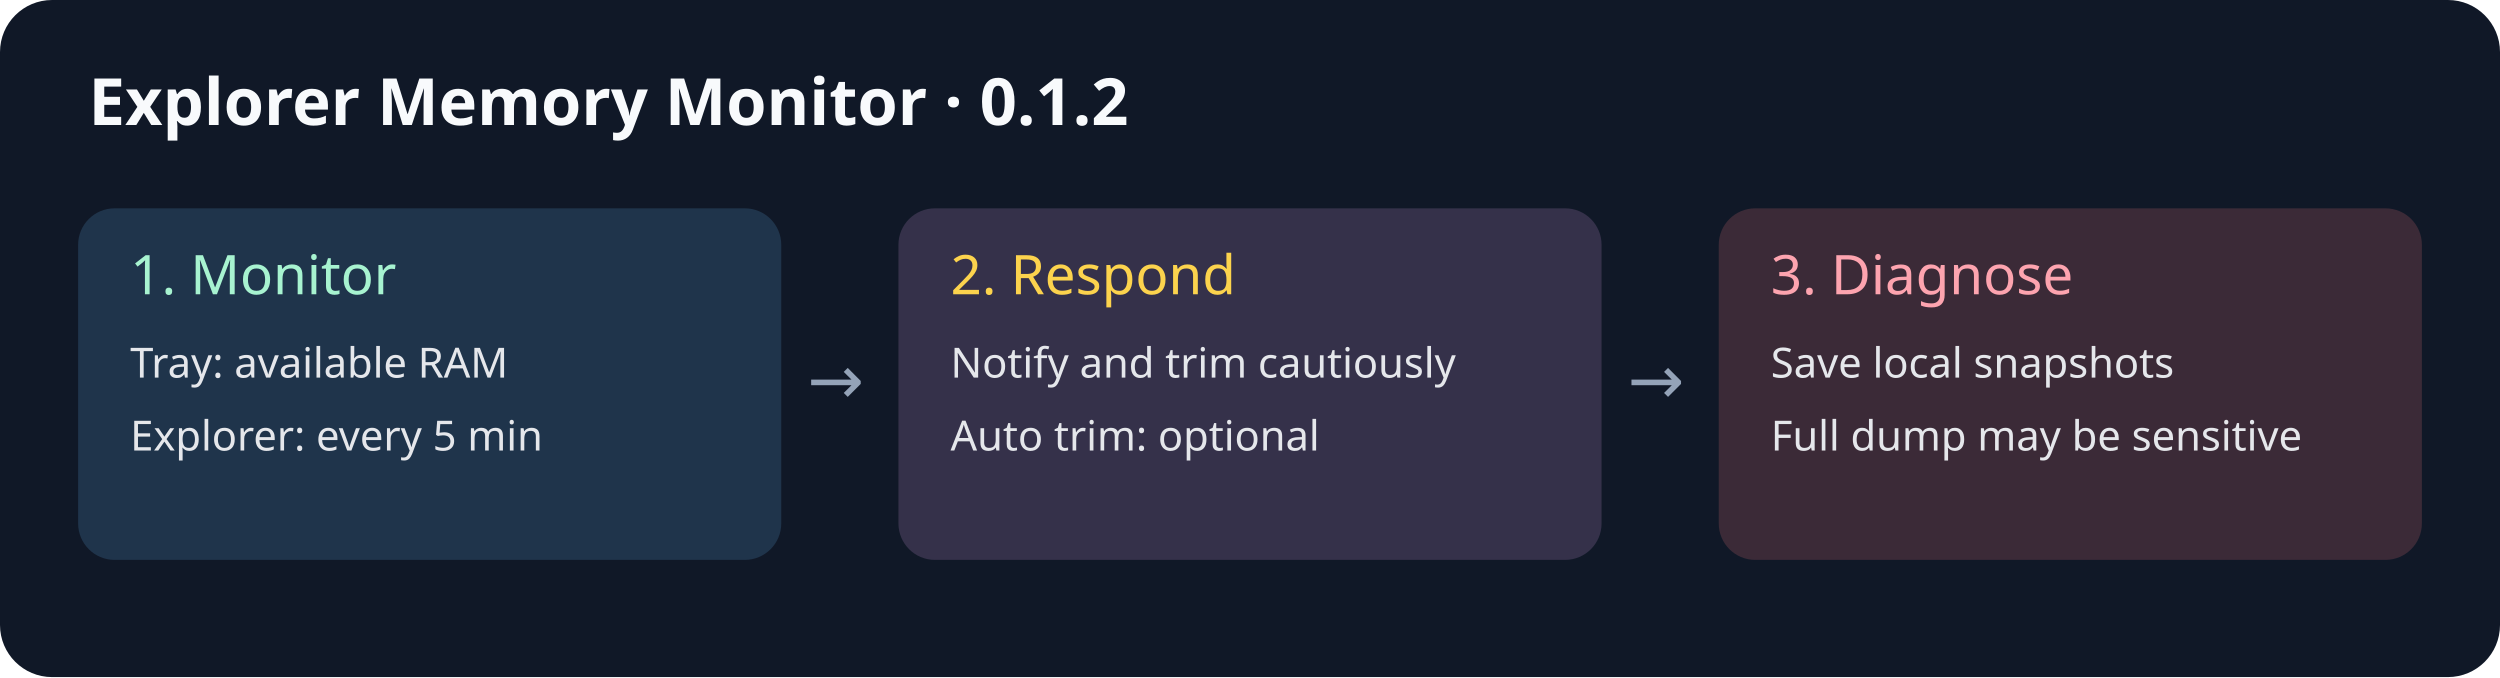
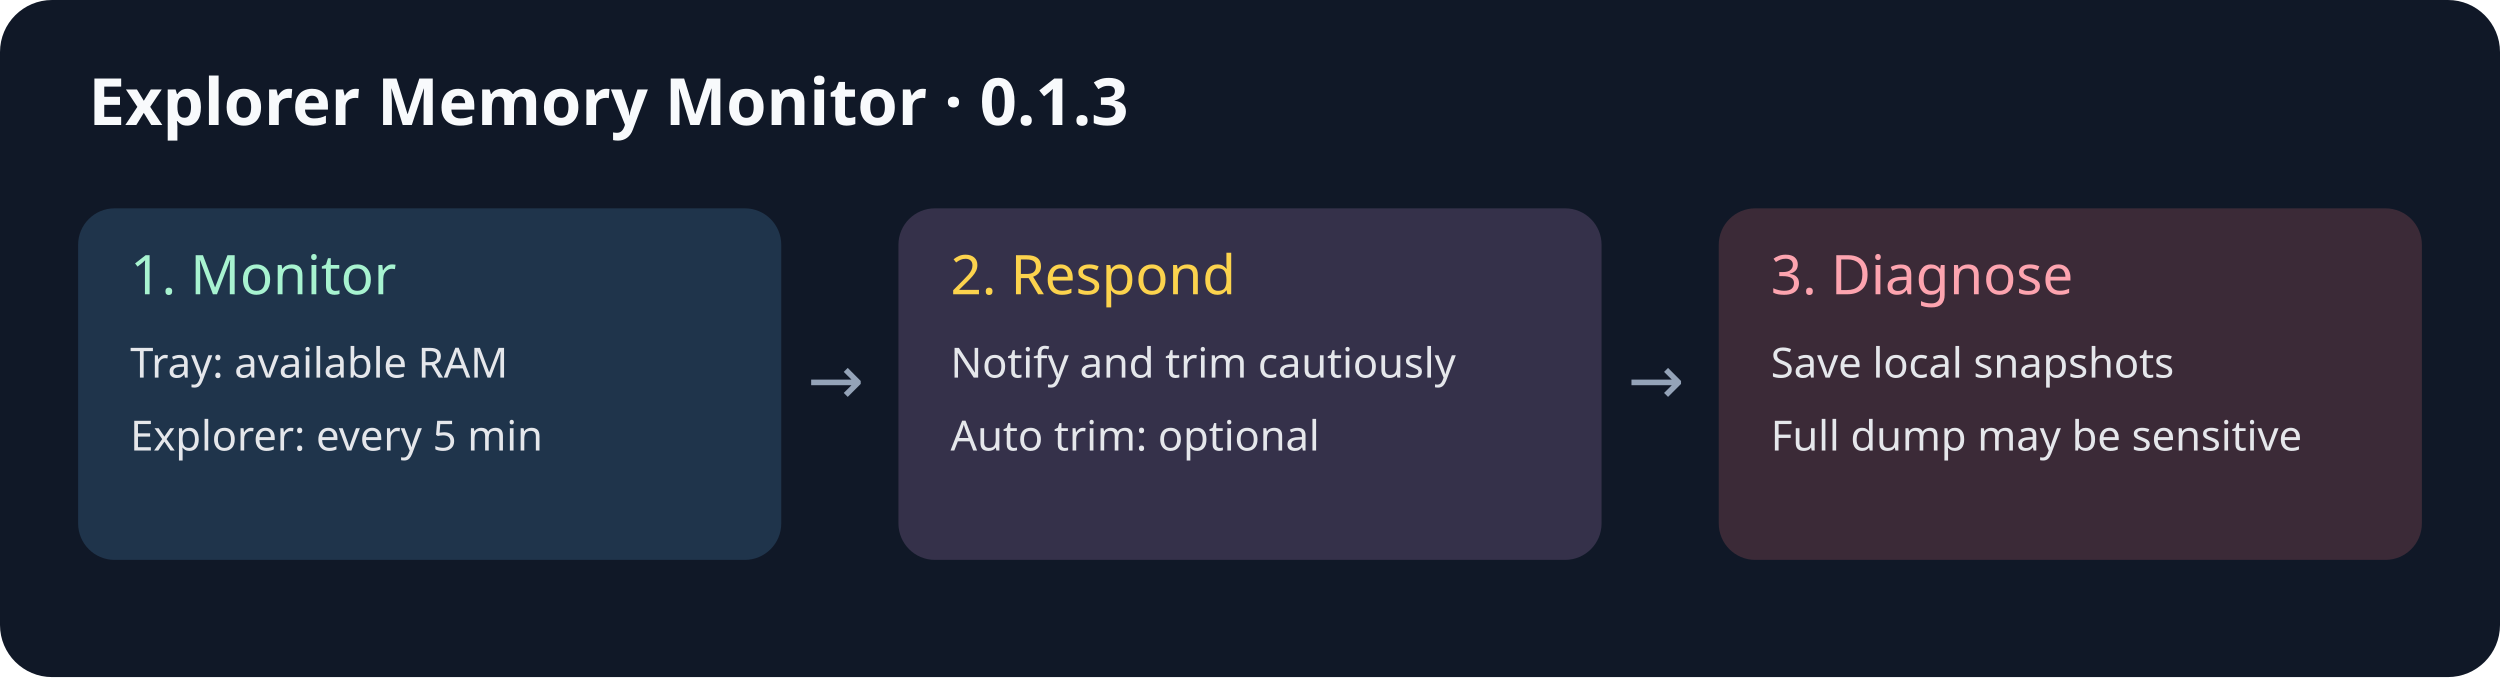
<svg xmlns="http://www.w3.org/2000/svg" width="960" height="260" viewBox="0 0 960 260">
  <rect width="960" height="260" rx="20" fill="#101827" />
-   <text x="34" y="48" fill="#f8fafc" font-family="sans-serif" font-size="25" font-weight="bold">Explorer Memory Monitor · 0.1.2</text>
+   <text x="34" y="48" fill="#f8fafc" font-family="sans-serif" font-size="25" font-weight="bold">Explorer Memory Monitor · 0.1.3</text>
  <g font-family="sans-serif" font-size="16" fill="#e5e7eb">
    <rect x="30" y="80" width="270" height="135" rx="14" fill="#1f344b" />
    <text x="50" y="113" font-size="21" fill="#a7f3d0">1. Monitor</text>
    <text x="50" y="145">Tray: available RAM</text>
    <text x="50" y="173">Explorer: every 5 min</text>
    <rect x="345" y="80" width="270" height="135" rx="14" fill="#35314a" />
    <text x="365" y="113" font-size="21" fill="#fcd34d">2. Respond</text>
    <text x="365" y="145">Notify and trim cautiously</text>
    <text x="365" y="173">Auto trim: optional</text>
    <rect x="660" y="80" width="270" height="135" rx="14" fill="#3b2a37" />
    <text x="680" y="113" font-size="21" fill="#fda4af">3. Diagnose</text>
    <text x="680" y="145">Save local snapshots</text>
    <text x="680" y="173">Full dump may be sensitive</text>
    <text x="310" y="155" fill="#94a3b8" font-size="26">→</text>
    <text x="625" y="155" fill="#94a3b8" font-size="26">→</text>
  </g>
</svg>
